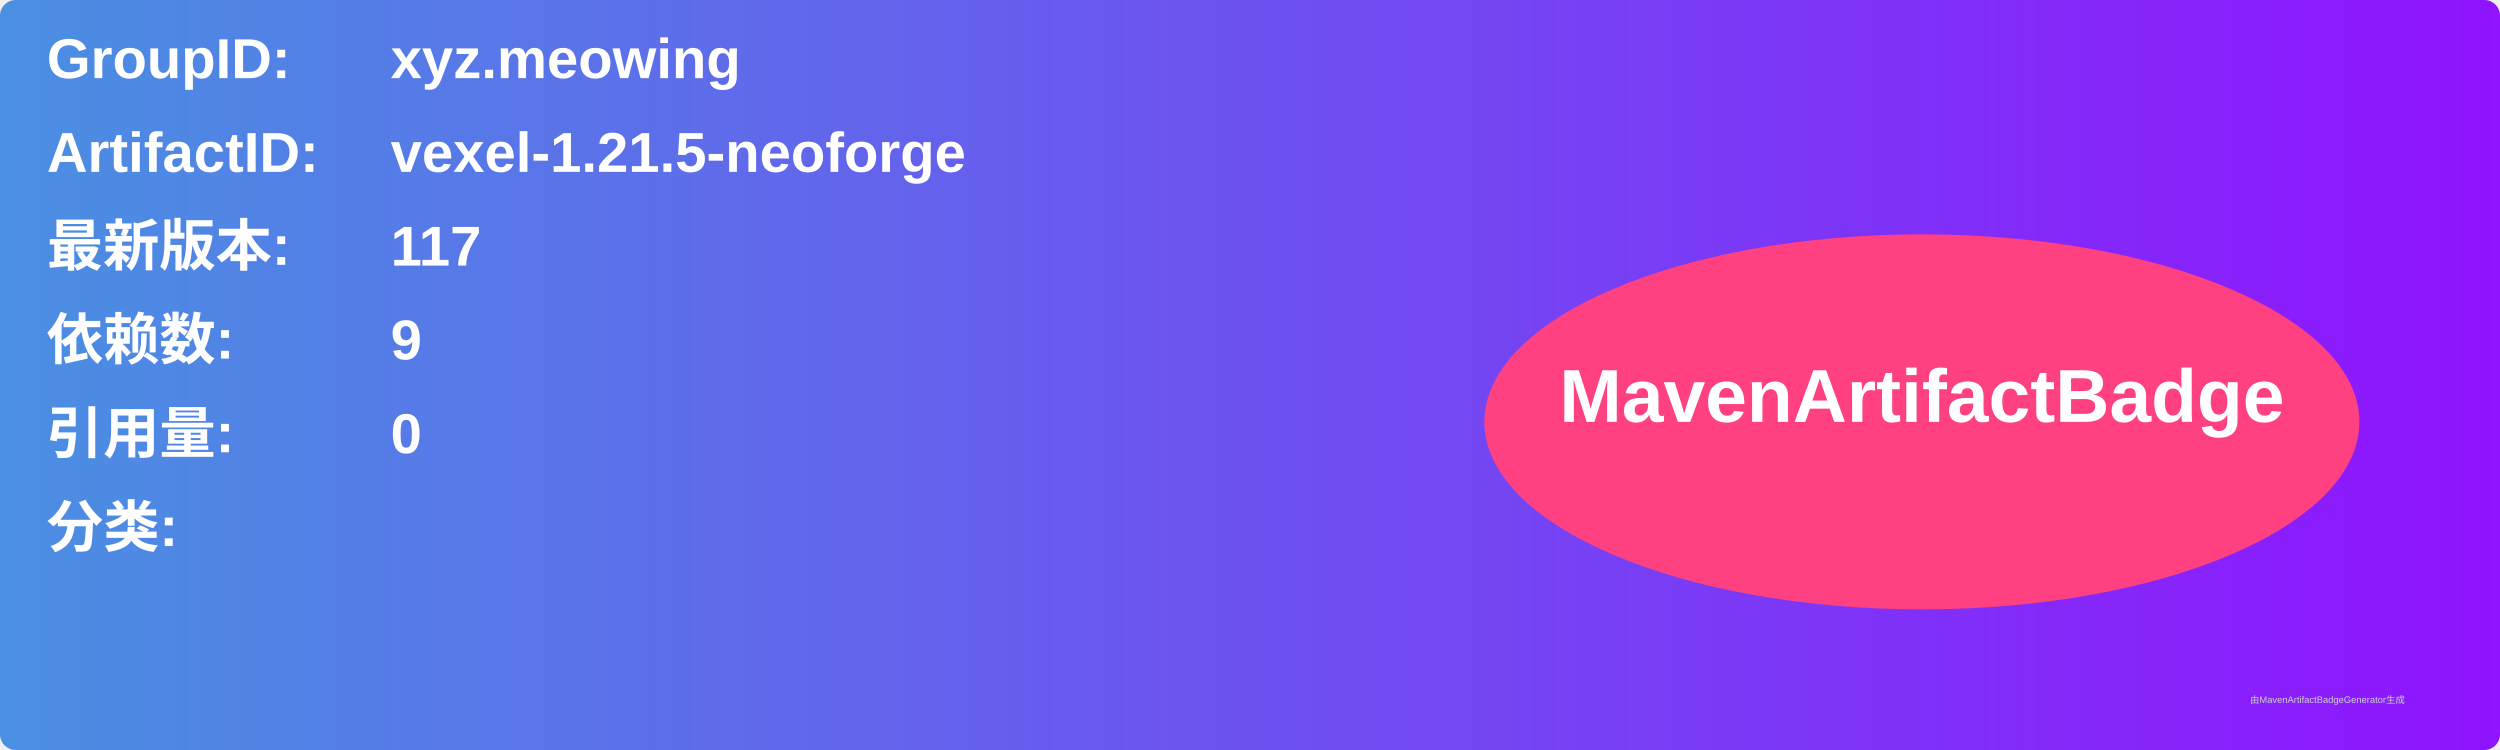
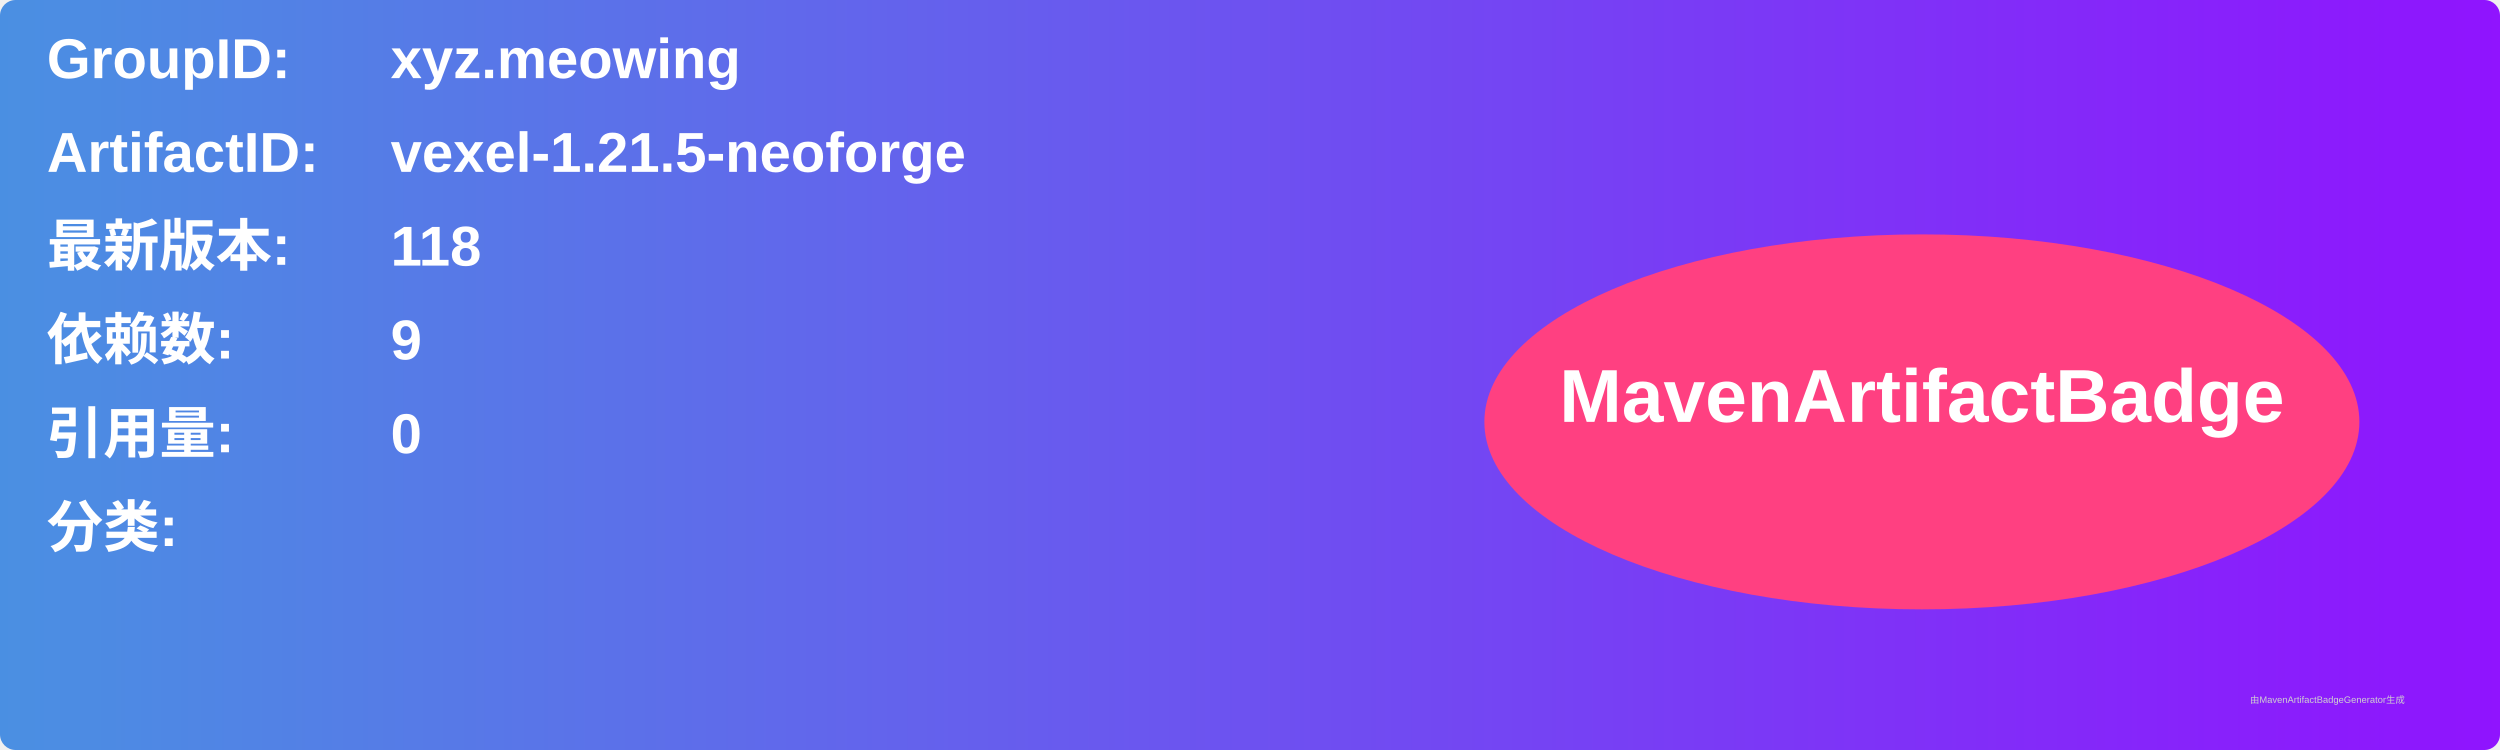
<svg xmlns="http://www.w3.org/2000/svg" width="800" height="240" viewBox="0 0 800 240">
  <linearGradient id="grad" x1="0%" y1="0%" x2="100%" y2="0%">
    <stop offset="0%" stop-color="#4a90e2" />
    <stop offset="100%" stop-color="#9013fe" />
  </linearGradient>
  <rect width="100%" height="100%" rx="5" ry="5" fill="url(#grad)" />
  <g transform="translate(15, 15)">
    <text x="0" y="10" font-family="Arial" font-size="18" fill="white" font-weight="bold" width="260">GroupID:</text>
    <text x="110" y="10" font-family="Arial" font-size="18" fill="white" font-weight="bold" width="460">xyz.meowing</text>
    <text x="0" y="40" font-family="Arial" font-size="18" fill="white" font-weight="bold" width="260">ArtifactID:</text>
    <text x="110" y="40" font-family="Arial" font-size="18" fill="white" font-weight="bold" width="460">vexel-1.21.5-neoforge</text>
    <text x="0" y="70" font-family="Arial" font-size="18" fill="white" font-weight="bold">最新版本:</text>
    <text x="110" y="70" font-family="Arial" font-size="18" fill="white" font-weight="bold">
-       <tspan font-weight="bold">117</tspan>
+       <tspan font-weight="bold">118</tspan>
    </text>
    <text x="0" y="100" font-family="Arial" font-size="18" fill="white" font-weight="bold">依赖数: </text>
    <text x="110" y="100" font-family="Arial" font-size="18" fill="white">
      <tspan font-weight="bold">9</tspan>
    </text>
    <text x="0" y="130" font-family="Arial" font-size="18" fill="white" font-weight="bold">引用量: </text>
    <text x="110" y="130" font-family="Arial" font-size="18" fill="white">
      <tspan font-weight="bold">0</tspan>
    </text>
    <text x="0" y="160" font-family="Arial" font-size="18" fill="white" font-weight="bold">分类:</text>
    <text x="10" y="190" font-family="Arial" font-size="10" fill="white">
      <tspan font-weight="bold" />
    </text>
    <ellipse cx="600" cy="120" rx="140" ry="60" fill="#ff4081" />
    <text x="600" y="120" text-anchor="middle" font-family="Arial" font-size="24" fill="white" font-weight="bold">MavenArtifactBadge</text>
  </g>
  <text x="720" y="225" font-family="Arial" font-size="3" fill="#d0d0d0">由MavenArtifactBadgeGenerator生成</text>
</svg>
